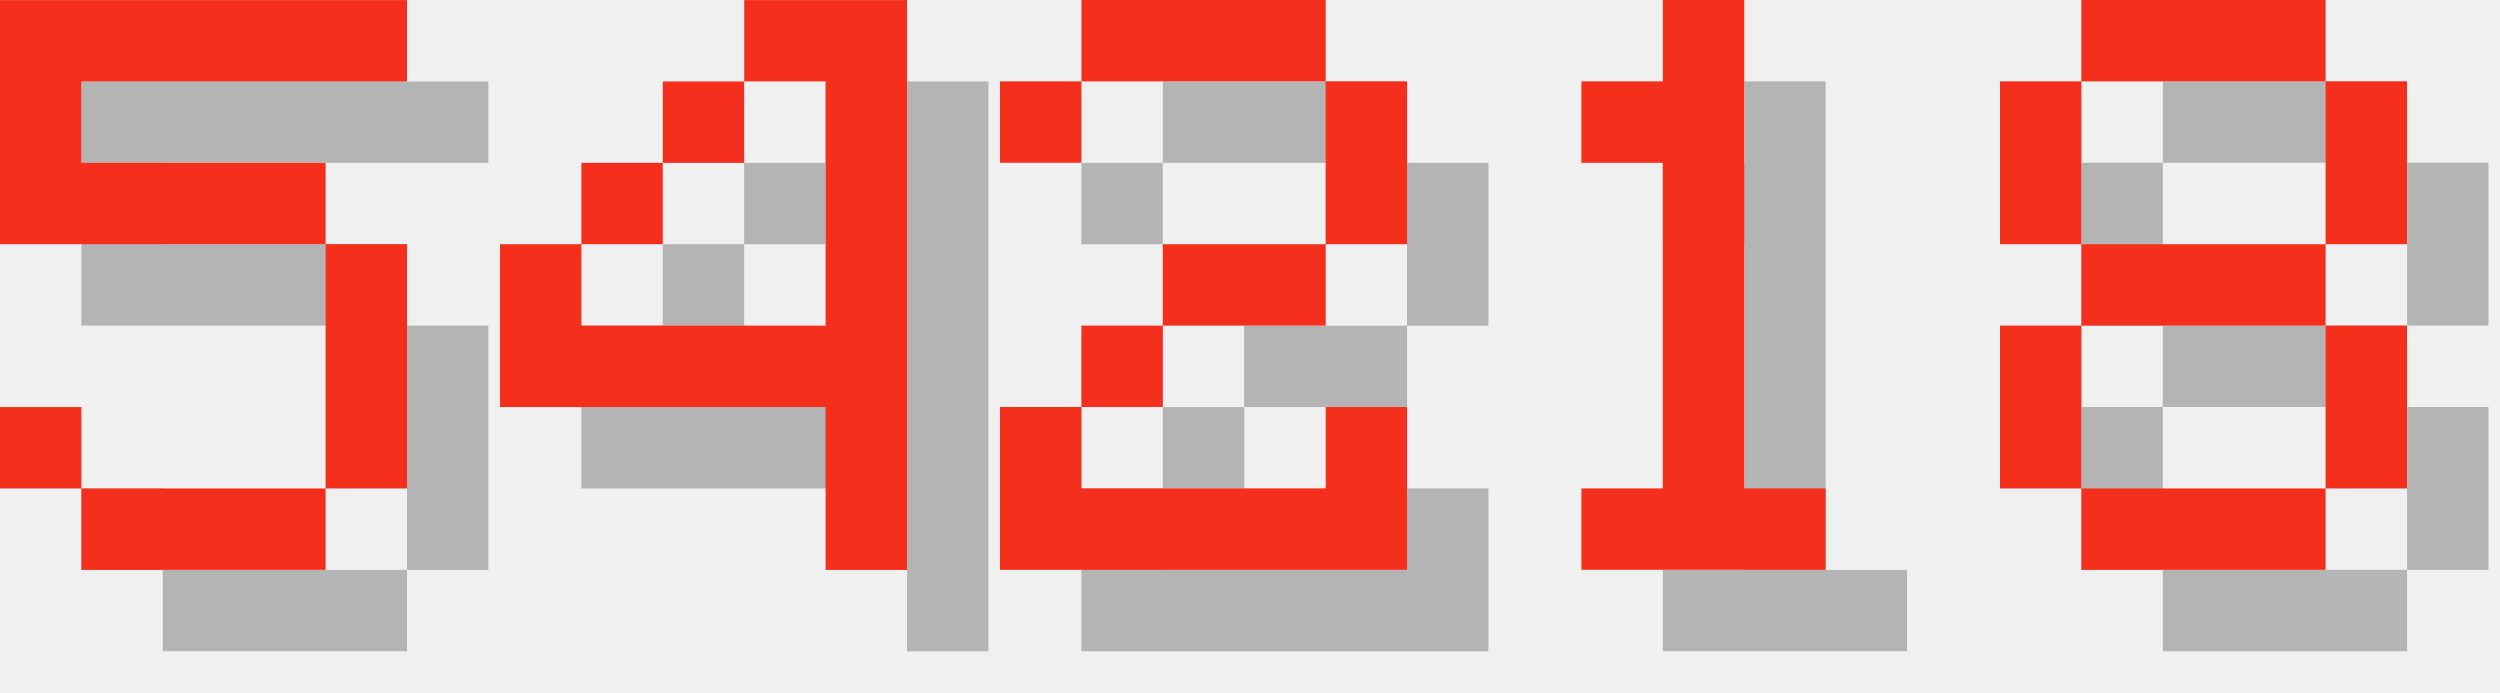
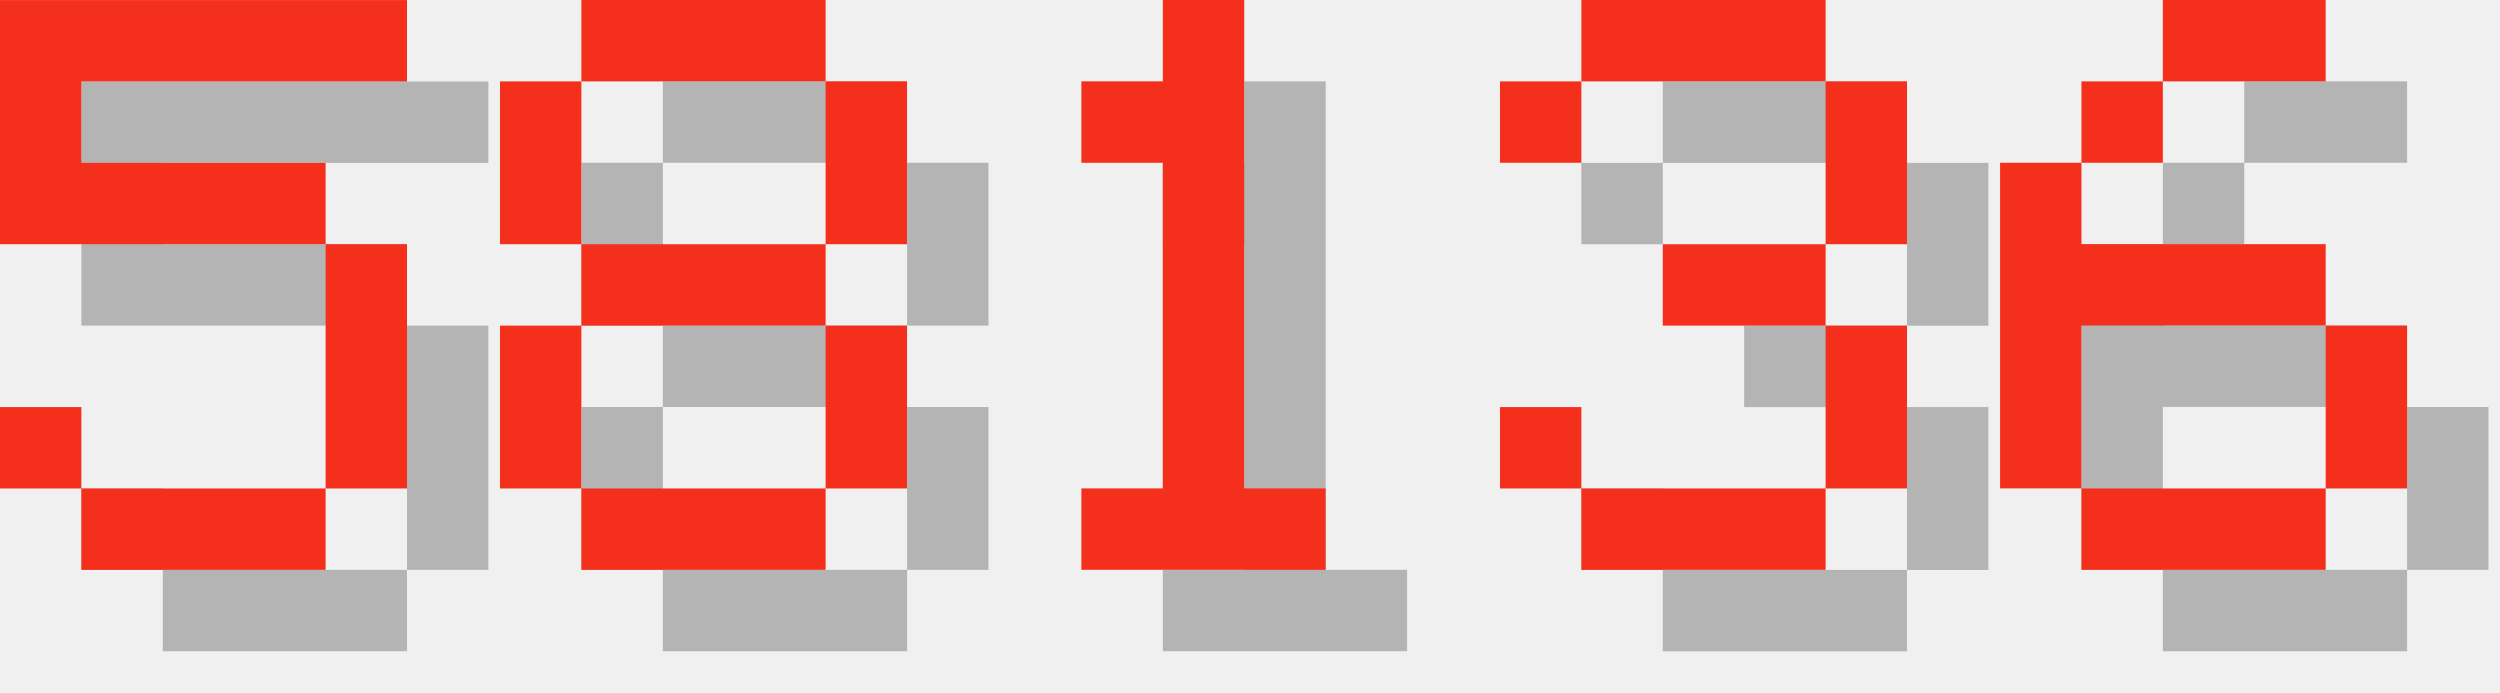
<svg xmlns="http://www.w3.org/2000/svg" version="1.1" width="130.0" height="36">
  <style>
        .text-foreground {
            fill: #F4301C;
        }
        .text-shadow {
            fill: #000000;
            fill-opacity: 0.25;
        }
    </style>
  <g class="digit" id="digit_5" transform="translate(0.0, 0), scale(4)">
    <path id="digit_5_shadow" class="text-shadow" d="m1.058 1.058v3.175h4.233v3.175h-3.175v-1.058h-1.058v1.058h1.058v1.058h3.175v-1.058h1.058v-3.175h-1.058v-1.058h-3.175v-1.058h4.233v-1.058h-5.292z" fill-opacity=".5" style="paint-order:stroke fill markers" />
    <path id="digit_5_fg" class="text-foreground" d="m0 0v3.175h4.233v3.175h-3.175v-1.058h-1.058v1.058h1.058v1.058h3.175v-1.058h1.058v-3.175h-1.058v-1.058h-3.175v-1.058h4.233v-1.058h-5.292z" fill="#fff" style="paint-order:stroke fill markers" />
  </g>
-   <g class="digit" id="digit_4" transform="translate(26.0, 0), scale(4)">
-     <path id="digit_4_shadow" class="text-shadow" d="m4.233 1.058v1.058h1.058v3.175h-3.175v-1.058h-1.058v2.117h4.233v2.117h1.058v-7.408h-2.117zm-2.117 3.175h1.058v-1.058h-1.058v1.058zm1.058-1.058h1.058v-1.058h-1.058v1.058z" fill-opacity=".5" style="paint-order:stroke fill markers" />
-     <path id="digit_4_fg" class="text-foreground" d="m3.175 0v1.058h1.058v3.175h-3.175v-1.058h-1.058v2.117h4.233v2.117h1.058v-7.408h-2.117zm-2.117 3.175h1.058v-1.058h-1.058v1.058zm1.058-1.058h1.058v-1.058h-1.058v1.058z" fill="#fff" style="paint-order:stroke fill markers" />
+   <g class="digit" id="digit_8" transform="translate(26.0, 0), scale(4)">
+     <path id="digit_8_shadow" class="text-shadow" d="m2.117 1.058v1.058h3.175v-1.058h-3.175zm3.175 1.058v2.117h1.058v-2.117h-1.058zm0 2.117h-3.175v1.058h3.175v-1.058zm0 1.058v2.117h1.058v-2.117h-1.058zm0 2.117h-3.175v1.058h3.175v-1.058zm-3.175 0v-2.117h-1.058v2.117h1.058zm0-3.175v-2.117h-1.058v2.117h1.058z" fill-opacity=".5" style="paint-order:stroke fill markers" />
+     <path id="digit_8_fg" class="text-foreground" d="m1.058 0v1.058h3.175v-1.058h-3.175zm3.175 1.058v2.117h1.058v-2.117h-1.058zm0 2.117h-3.175v1.058h3.175v-1.058zm0 1.058v2.117h1.058v-2.117h-1.058zm0 2.117h-3.175v1.058h3.175v-1.058zm-3.175 0v-2.117h-1.058v2.117h1.058zm0-3.175v-2.117h-1.058v2.117h1.058z" fill="#fff" style="paint-order:stroke fill markers" />
  </g>
-   <g class="digit" id="digit_2" transform="translate(52.0, 0), scale(4)">
-     <path id="digit_2_shadow" class="text-shadow" d="m1.058 2.117v1.058h1.058v-1.058h3.175v2.117h-2.117v1.058h-1.058v1.058h-1.058v2.117h5.292v-2.117h-1.058v1.058h-3.175v-1.058h1.058v-1.058h2.117v-1.058h1.058v-2.117h-1.058v-1.058h-3.175v1.058h-1.058z" fill-opacity=".5" style="paint-order:stroke fill markers" />
-     <path id="digit_2_fg" class="text-foreground" d="m0 1.058v1.058h1.058v-1.058h3.175v2.117h-2.117v1.058h-1.058v1.058h-1.058v2.117h5.292v-2.117h-1.058v1.058h-3.175v-1.058h1.058v-1.058h2.117v-1.058h1.058v-2.117h-1.058v-1.058h-3.175v1.058h-1.058z" fill="#fff" style="paint-order:stroke fill markers" />
-   </g>
-   <g class="digit" id="digit_1" transform="translate(78.0, 0), scale(4)">
+   <g class="digit" id="digit_1" transform="translate(52.0, 0), scale(4)">
    <path id="digit_1_shadow" class="text-shadow" d="m2.117 2.117v1.058h1.058v4.233h-1.058v1.058h3.175v-1.058h-1.058v-6.35h-1.058v1.058h-1.058z" fill-opacity=".5" style="paint-order:stroke fill markers" />
    <path id="digit_1_fg" class="text-foreground" d="m1.058 1.058v1.058h1.058v4.233h-1.058v1.058h3.175v-1.058h-1.058v-6.35h-1.058v1.058h-1.058z" fill="#fff" style="paint-order:stroke fill markers" />
  </g>
-   <g class="digit" id="digit_8" transform="translate(104.0, 0), scale(4)">
-     <path id="digit_8_shadow" class="text-shadow" d="m2.117 1.058v1.058h3.175v-1.058h-3.175zm3.175 1.058v2.117h1.058v-2.117h-1.058zm0 2.117h-3.175v1.058h3.175v-1.058zm0 1.058v2.117h1.058v-2.117h-1.058zm0 2.117h-3.175v1.058h3.175v-1.058zm-3.175 0v-2.117h-1.058v2.117h1.058zm0-3.175v-2.117h-1.058v2.117h1.058z" fill-opacity=".5" style="paint-order:stroke fill markers" />
-     <path id="digit_8_fg" class="text-foreground" d="m1.058 0v1.058h3.175v-1.058h-3.175zm3.175 1.058v2.117h1.058v-2.117h-1.058zm0 2.117h-3.175v1.058h3.175v-1.058zm0 1.058v2.117h1.058v-2.117h-1.058zm0 2.117h-3.175v1.058h3.175v-1.058zm-3.175 0v-2.117h-1.058v2.117h1.058zm0-3.175v-2.117h-1.058v2.117h1.058z" fill="#fff" style="paint-order:stroke fill markers" />
+   <g class="digit" id="digit_3" transform="translate(78.0, 0), scale(4)">
+     <path id="digit_3_shadow" class="text-shadow" d="m1.058 2.117v1.058h1.058v-1.058h3.175v2.117h-2.117v1.058h2.117v2.117h-3.175v-1.058h-1.058v1.058h1.058v1.058h3.175v-1.058h1.058v-2.117h-1.058v-1.058h1.058v-2.117h-1.058v-1.058h-3.175v1.058h-1.058z" fill-opacity=".5" style="paint-order:stroke fill markers" />
+     <path id="digit_3_fg" class="text-foreground" d="m0 1.058v1.058h1.058v-1.058h3.175v2.117h-2.117v1.058h2.117v2.117h-3.175v-1.058h-1.058v1.058h1.058v1.058h3.175v-1.058h1.058v-2.117h-1.058v-1.058h1.058v-2.117h-1.058v-1.058h-3.175v1.058h-1.058z" fill="#fff" style="paint-order:stroke fill markers" />
+   </g>
+   <g class="digit" id="digit_6" transform="translate(104.0, 0), scale(4)">
+     <path id="digit_6_shadow" class="text-shadow" d="m3.175 1.058v1.058h2.117v-1.058h-2.117zm0 1.058h-1.058v1.058h1.058v-1.058zm-1.058 1.058h-1.058v4.233h1.058v-2.117h3.175v-1.058h-3.175v-1.058zm3.175 2.117v2.117h1.058v-2.117h-1.058zm0 2.117h-3.175v1.058h3.175v-1.058z" fill-opacity=".5" style="paint-order:stroke fill markers" />
+     <path id="digit_6_fg" class="text-foreground" d="m2.117 0v1.058h2.117v-1.058h-2.117zm0 1.058h-1.058v1.058h1.058v-1.058zm-1.058 1.058h-1.058v4.233h1.058v-2.117h3.175v-1.058h-3.175v-1.058zm3.175 2.117v2.117h1.058v-2.117h-1.058zm0 2.117h-3.175v1.058h3.175v-1.058z" fill="#fff" style="paint-order:stroke fill markers" />
  </g>
</svg>
